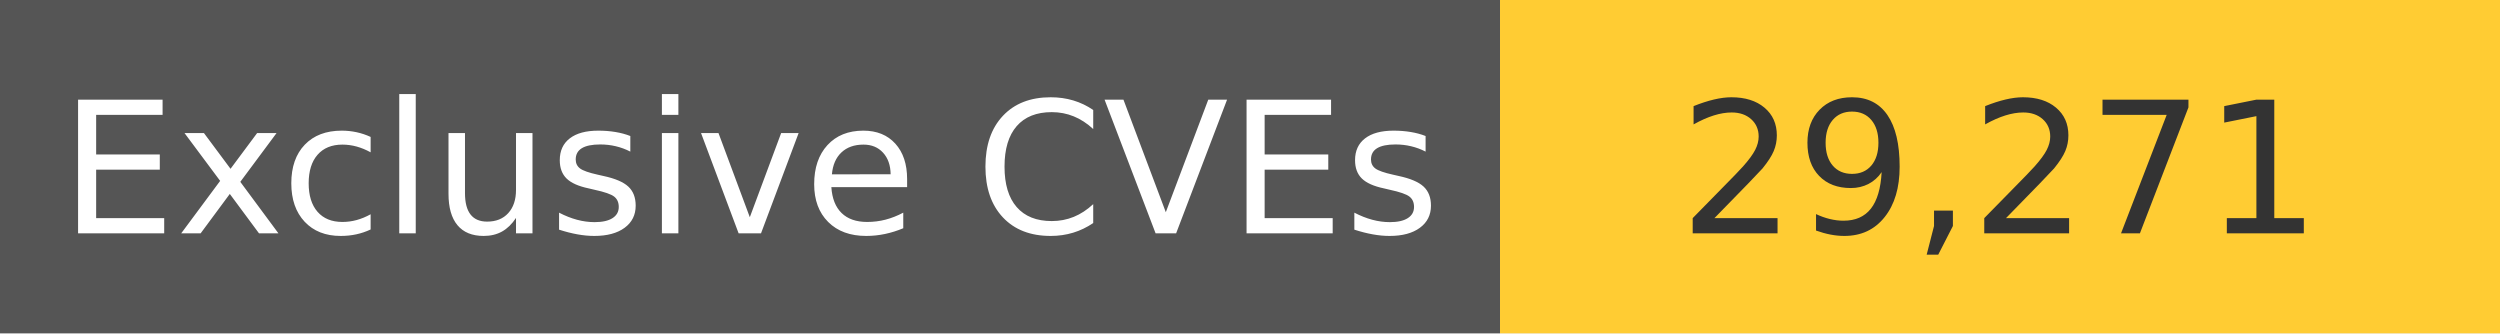
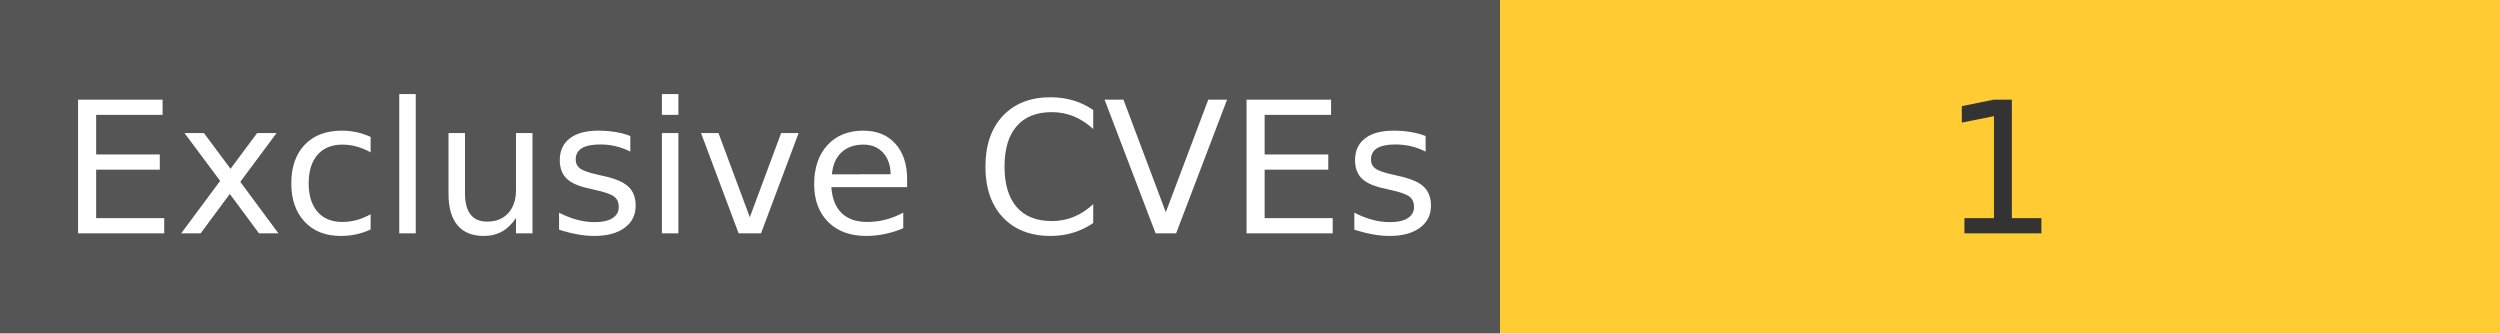
<svg xmlns="http://www.w3.org/2000/svg" width="150" height="20" role="img">
  <linearGradient id="s" x2="0" y2="100%">
    <stop offset="0" stop-color="#bbb" stop-opacity=".1" />
    <stop offset="1" stop-opacity=".1" />
  </linearGradient>
  <g>
    <rect width="90" height="20" fill="#555" />
    <rect x="90" width="267" height="20" fill="#ffcc33" />
  </g>
  <g fill="#fff" text-anchor="middle" font-family="Verdana,Geneva,DejaVu Sans,sans-serif" text-rendering="geometricPrecision" font-size="110">
    <text x="450" y="140" transform="scale(.1)" fill="#fff">
            Exclusive CVEs
        </text>
    <text x="1200" y="140" transform="scale(.1)" fill="#333">
-             29,271
+             1
        </text>
  </g>
</svg>
